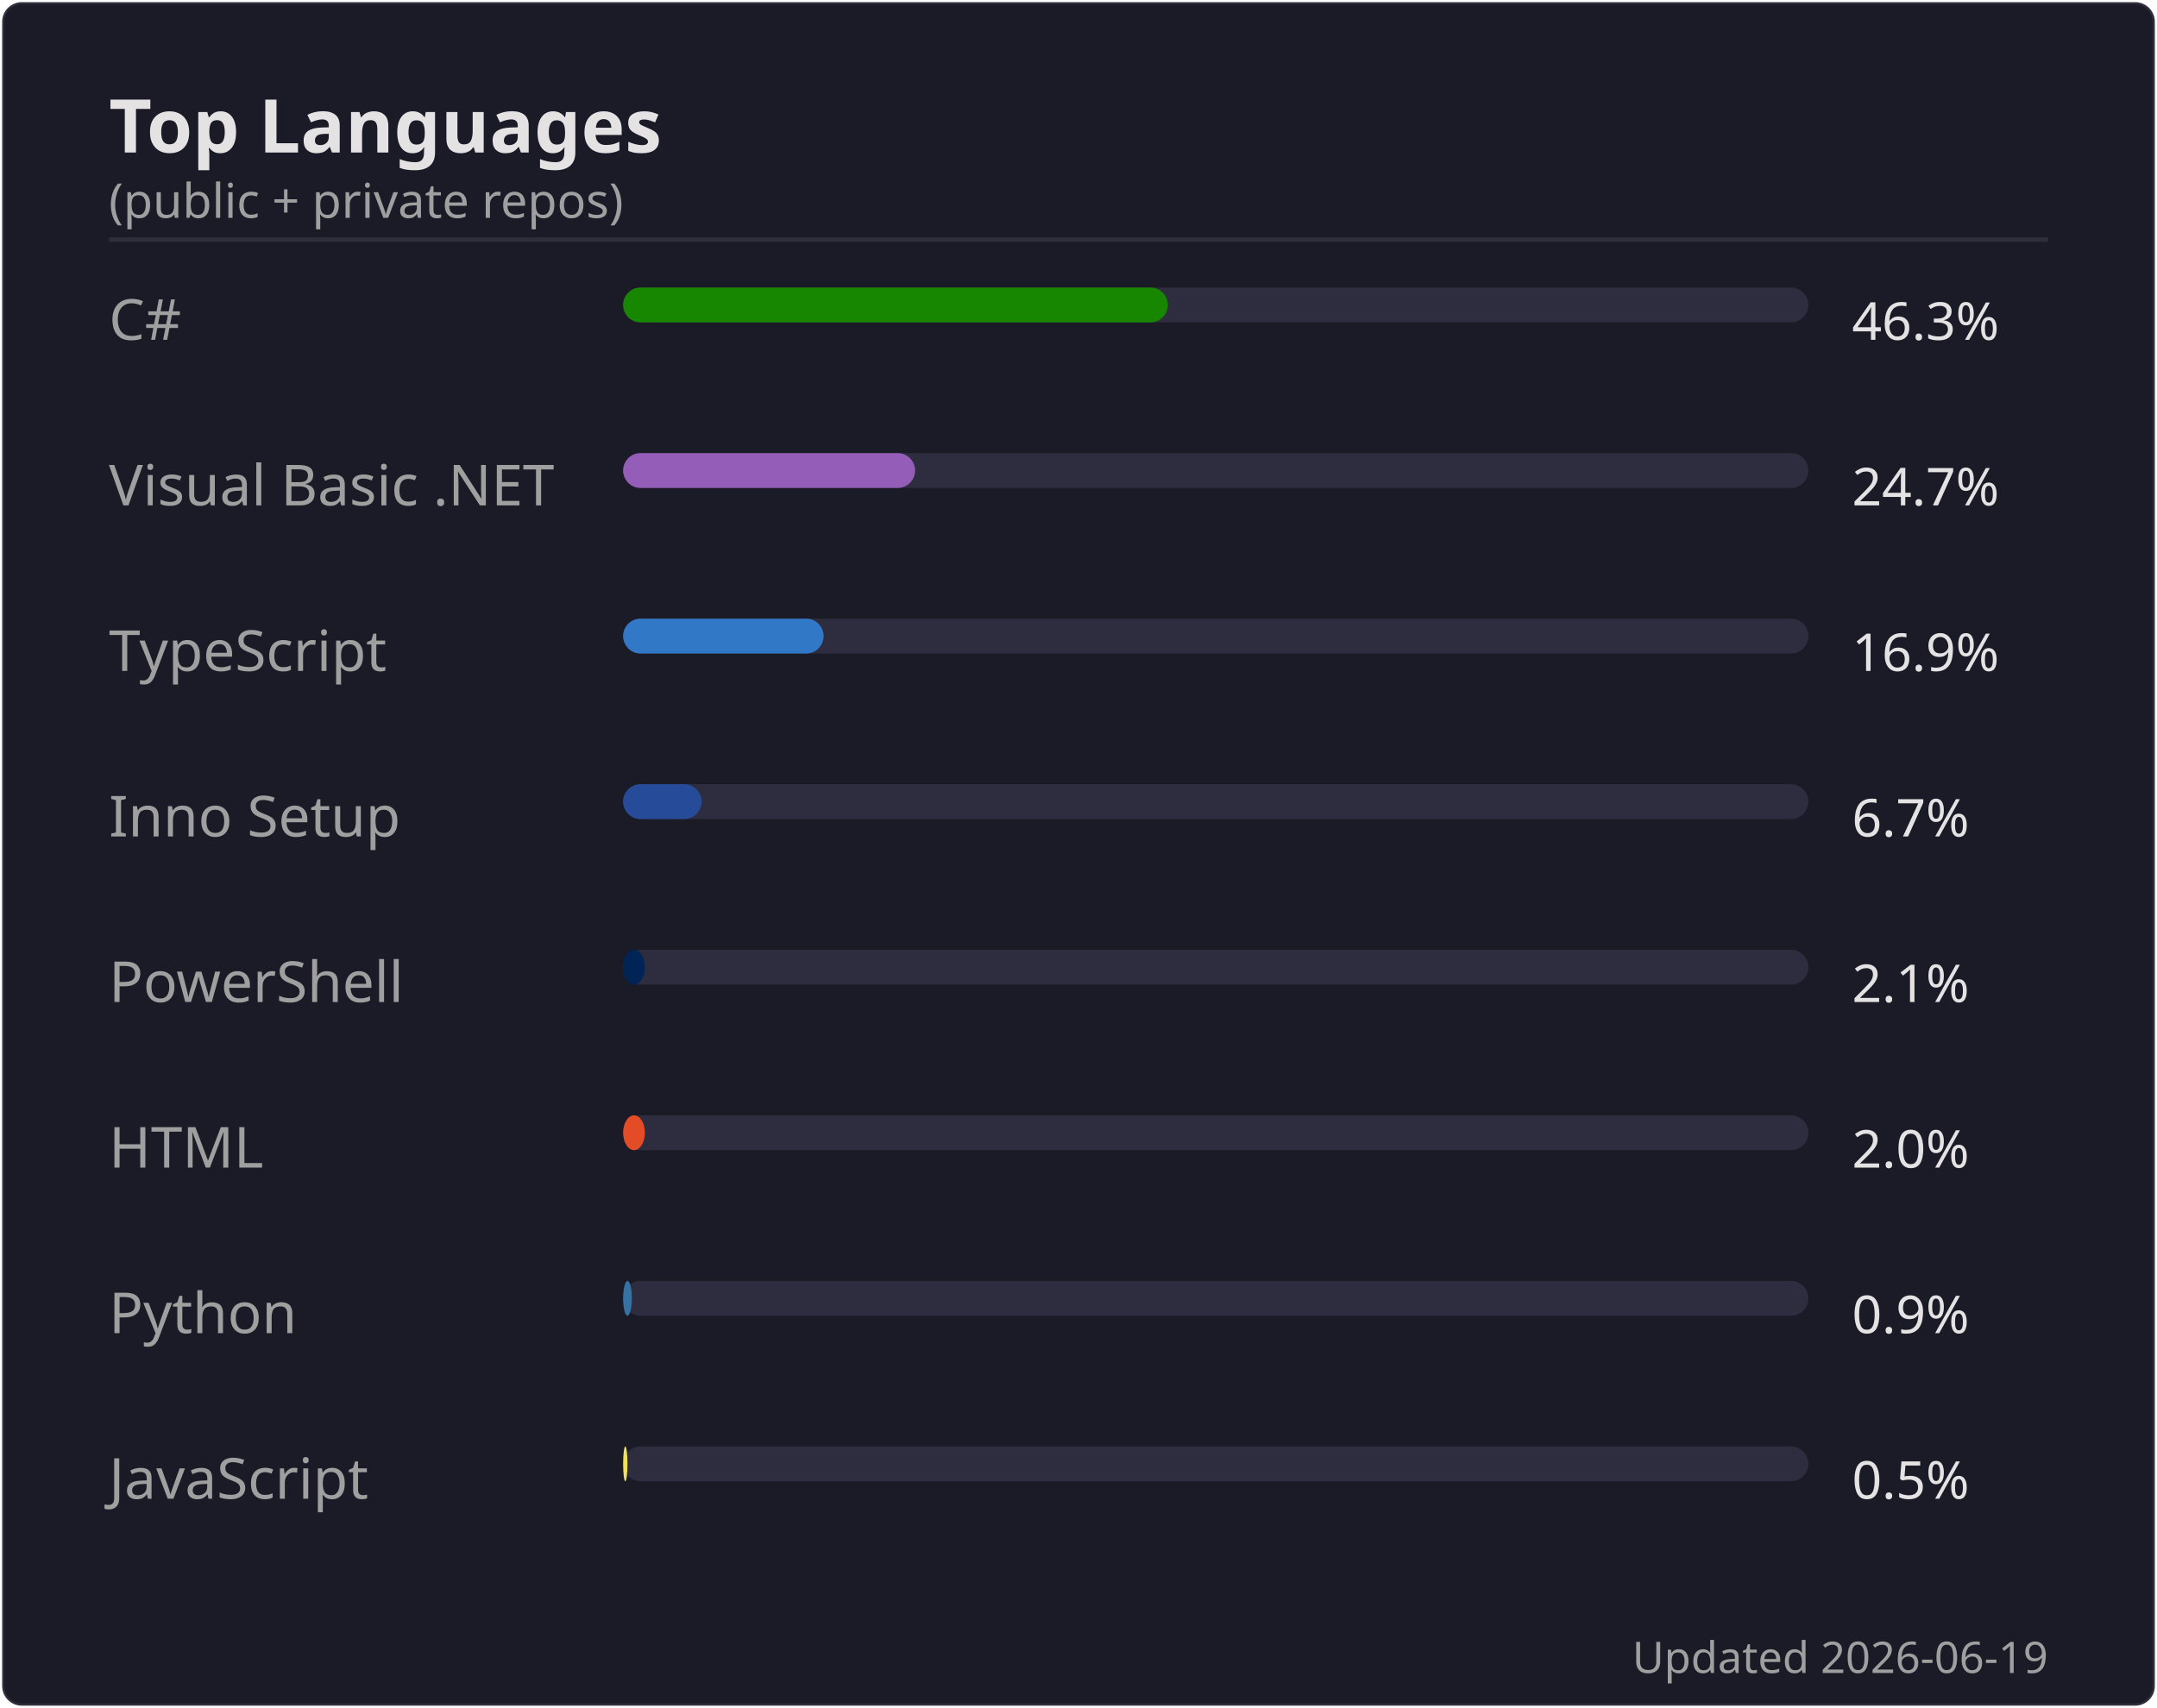
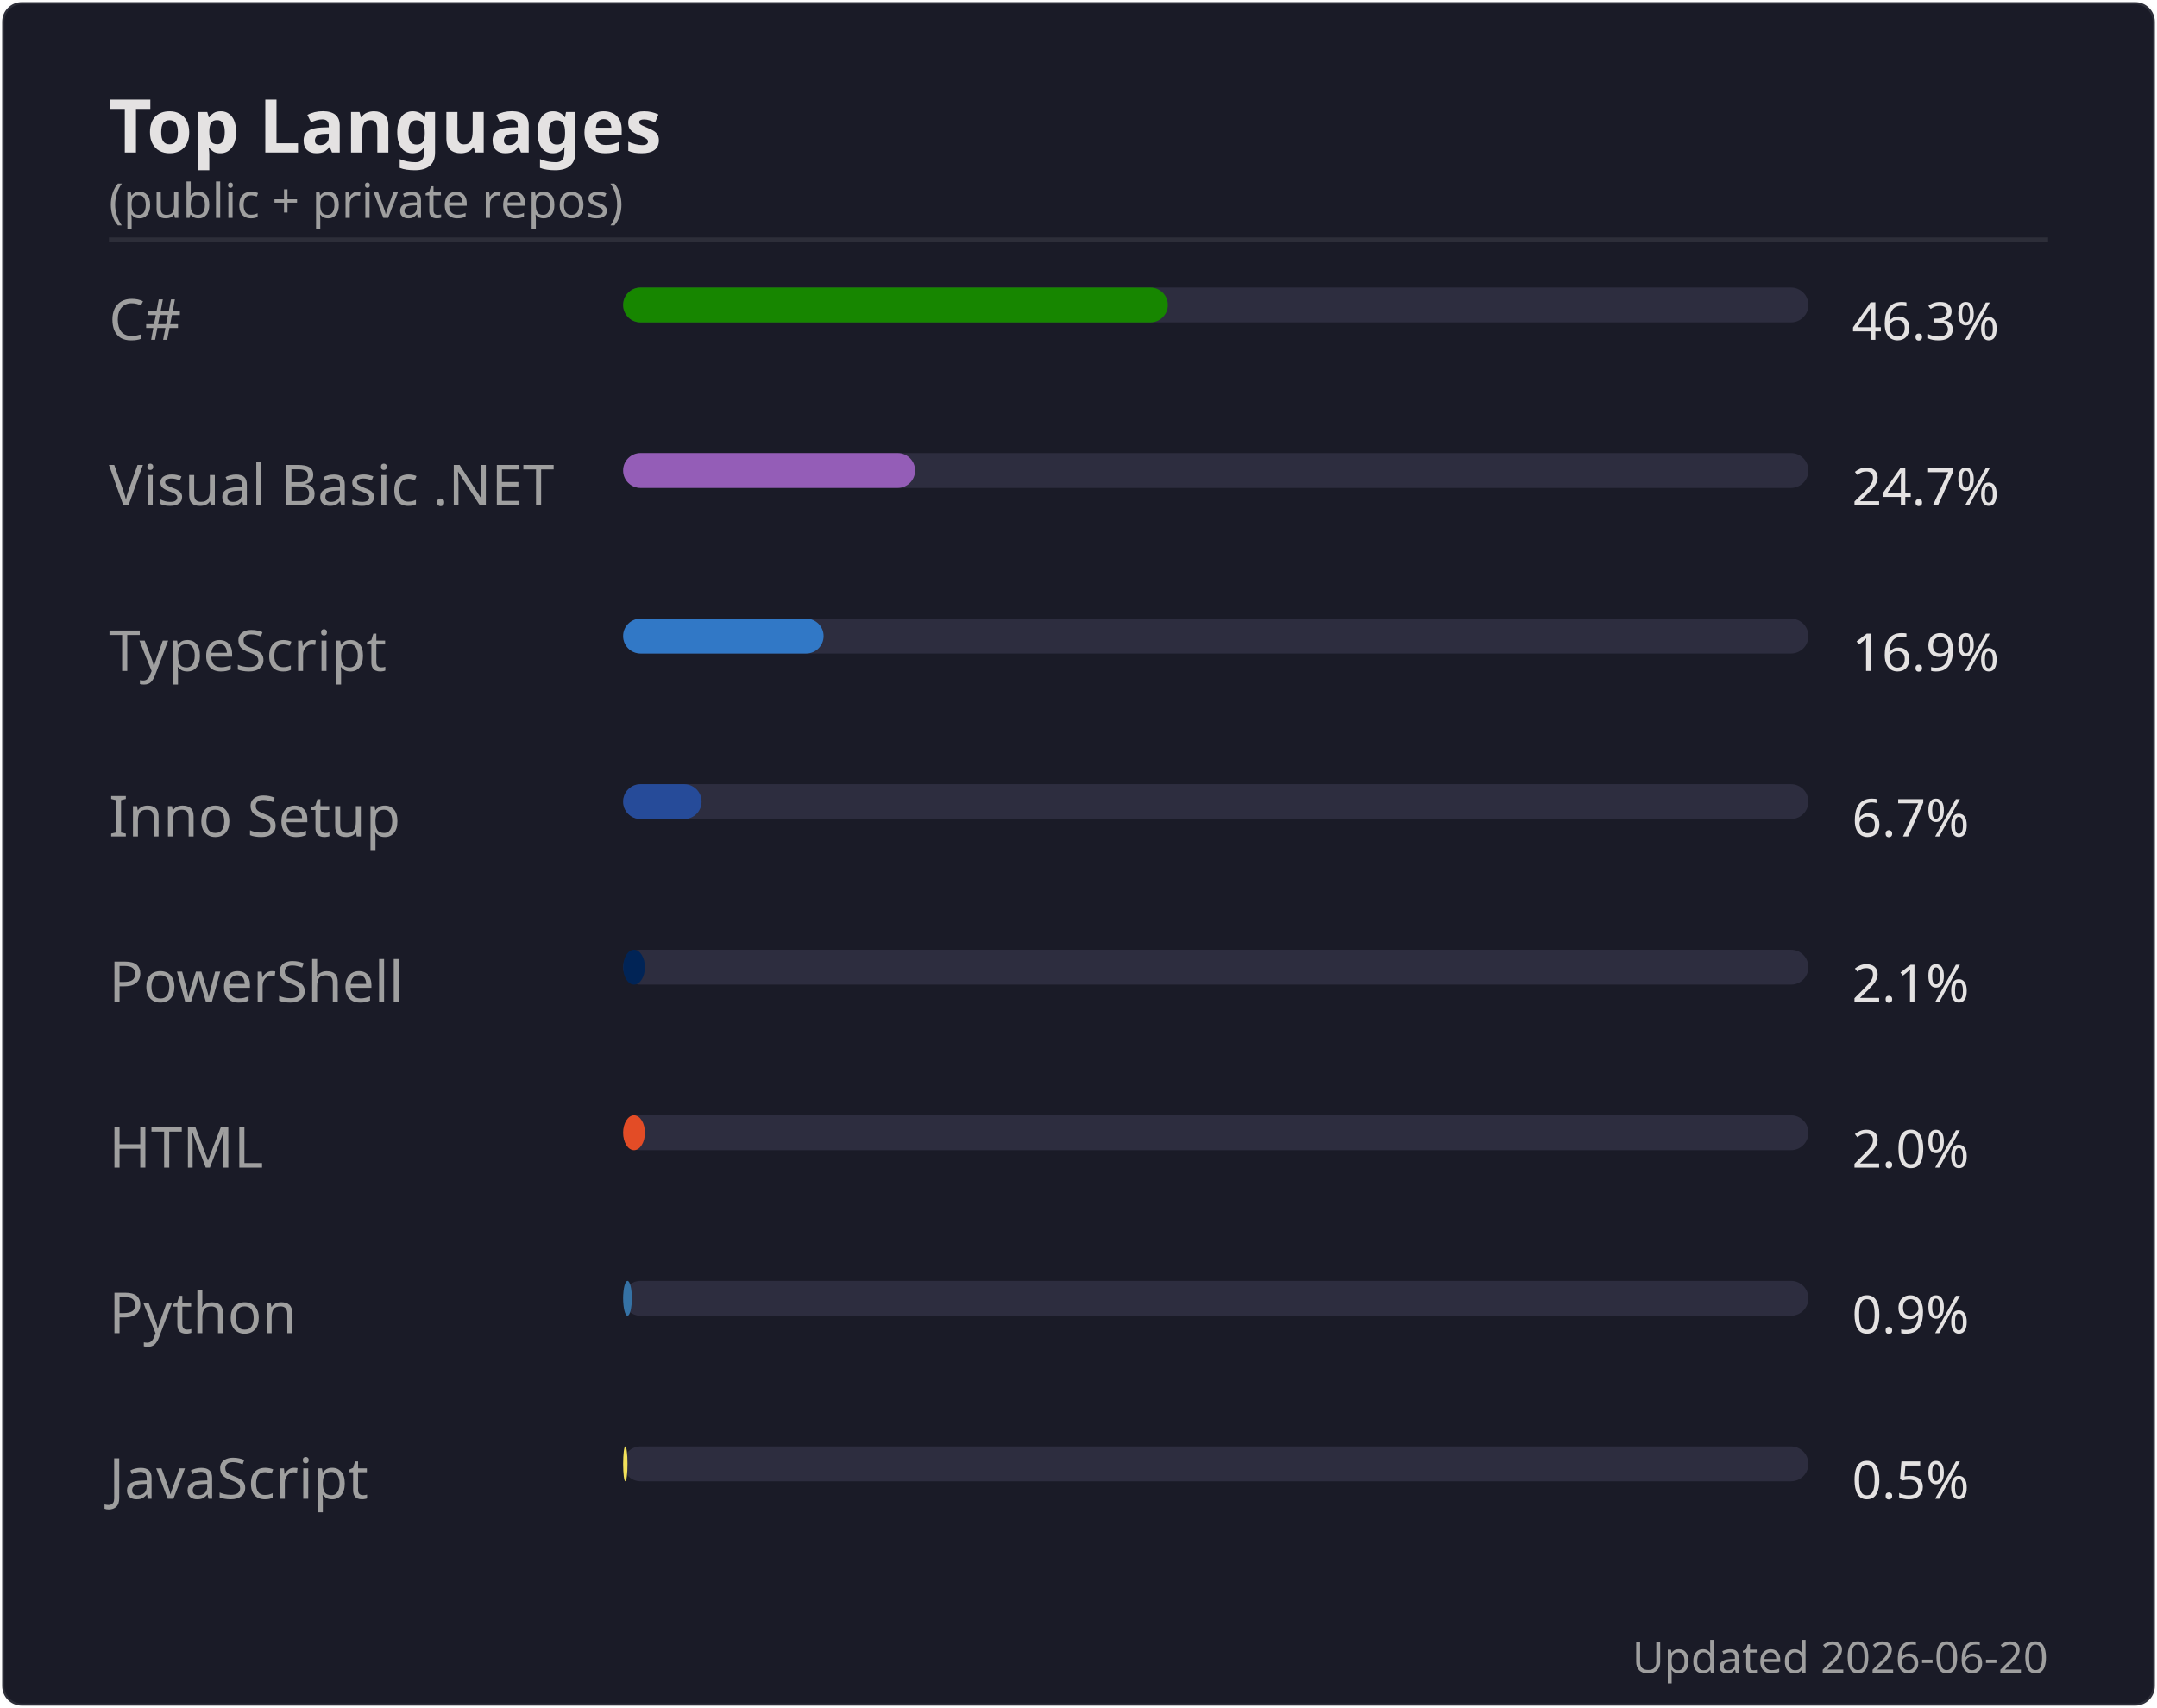
<svg xmlns="http://www.w3.org/2000/svg" width="495" height="392" viewBox="0 0 495 392">
  <rect width="494" height="391" x=".5" y=".5" rx="4.5" fill="#1a1b27" stroke="#e4e2e2" stroke-opacity=".1" />
  <text font-family="'Segoe UI', Ubuntu, 'Helvetica Neue', sans-serif" font-size="17" font-weight="600" fill="#e4e2e2" x="25" y="35" text-anchor="start">Top Languages</text>
  <text font-family="'Segoe UI', Ubuntu, 'Helvetica Neue', sans-serif" font-size="11" font-weight="400" fill="#9f9f9f" x="25" y="50" text-anchor="start">(public + private repos)</text>
  <line x1="25" x2="470" y1="55" y2="55" stroke="#e4e2e2" stroke-opacity=".1" />
  <text font-family="'Segoe UI', Ubuntu, 'Helvetica Neue', sans-serif" font-size="13" font-weight="400" fill="#9f9f9f" x="25" y="78" text-anchor="start">C#</text>
  <rect x="143" y="66" width="272" height="8" rx="4" fill="#2d2d3f" />
  <rect x="143" y="66" width="125" height="8" rx="4" fill="#178600" />
  <text font-family="'Segoe UI', Ubuntu, 'Helvetica Neue', sans-serif" font-size="12" font-weight="400" fill="#e4e2e2" x="425" y="78" text-anchor="start">46.3%</text>
  <text font-family="'Segoe UI', Ubuntu, 'Helvetica Neue', sans-serif" font-size="13" font-weight="400" fill="#9f9f9f" x="25" y="116" text-anchor="start">Visual Basic .NET</text>
  <rect x="143" y="104" width="272" height="8" rx="4" fill="#2d2d3f" />
  <rect x="143" y="104" width="67" height="8" rx="4" fill="#945db7" />
  <text font-family="'Segoe UI', Ubuntu, 'Helvetica Neue', sans-serif" font-size="12" font-weight="400" fill="#e4e2e2" x="425" y="116" text-anchor="start">24.7%</text>
  <text font-family="'Segoe UI', Ubuntu, 'Helvetica Neue', sans-serif" font-size="13" font-weight="400" fill="#9f9f9f" x="25" y="154" text-anchor="start">TypeScript</text>
  <rect x="143" y="142" width="272" height="8" rx="4" fill="#2d2d3f" />
  <rect x="143" y="142" width="46" height="8" rx="4" fill="#3178c6" />
  <text font-family="'Segoe UI', Ubuntu, 'Helvetica Neue', sans-serif" font-size="12" font-weight="400" fill="#e4e2e2" x="425" y="154" text-anchor="start">16.9%</text>
  <text font-family="'Segoe UI', Ubuntu, 'Helvetica Neue', sans-serif" font-size="13" font-weight="400" fill="#9f9f9f" x="25" y="192" text-anchor="start">Inno Setup</text>
  <rect x="143" y="180" width="272" height="8" rx="4" fill="#2d2d3f" />
  <rect x="143" y="180" width="18" height="8" rx="4" fill="#264b99" />
  <text font-family="'Segoe UI', Ubuntu, 'Helvetica Neue', sans-serif" font-size="12" font-weight="400" fill="#e4e2e2" x="425" y="192" text-anchor="start">6.7%</text>
  <text font-family="'Segoe UI', Ubuntu, 'Helvetica Neue', sans-serif" font-size="13" font-weight="400" fill="#9f9f9f" x="25" y="230" text-anchor="start">PowerShell</text>
  <rect x="143" y="218" width="272" height="8" rx="4" fill="#2d2d3f" />
  <rect x="143" y="218" width="5" height="8" rx="4" fill="#012456" />
  <text font-family="'Segoe UI', Ubuntu, 'Helvetica Neue', sans-serif" font-size="12" font-weight="400" fill="#e4e2e2" x="425" y="230" text-anchor="start">2.1%</text>
  <text font-family="'Segoe UI', Ubuntu, 'Helvetica Neue', sans-serif" font-size="13" font-weight="400" fill="#9f9f9f" x="25" y="268" text-anchor="start">HTML</text>
  <rect x="143" y="256" width="272" height="8" rx="4" fill="#2d2d3f" />
  <rect x="143" y="256" width="5" height="8" rx="4" fill="#e34c26" />
  <text font-family="'Segoe UI', Ubuntu, 'Helvetica Neue', sans-serif" font-size="12" font-weight="400" fill="#e4e2e2" x="425" y="268" text-anchor="start">2.0%</text>
  <text font-family="'Segoe UI', Ubuntu, 'Helvetica Neue', sans-serif" font-size="13" font-weight="400" fill="#9f9f9f" x="25" y="306" text-anchor="start">Python</text>
  <rect x="143" y="294" width="272" height="8" rx="4" fill="#2d2d3f" />
  <rect x="143" y="294" width="2" height="8" rx="4" fill="#3572A5" />
  <text font-family="'Segoe UI', Ubuntu, 'Helvetica Neue', sans-serif" font-size="12" font-weight="400" fill="#e4e2e2" x="425" y="306" text-anchor="start">0.9%</text>
  <text font-family="'Segoe UI', Ubuntu, 'Helvetica Neue', sans-serif" font-size="13" font-weight="400" fill="#9f9f9f" x="25" y="344" text-anchor="start">JavaScript</text>
  <rect x="143" y="332" width="272" height="8" rx="4" fill="#2d2d3f" />
  <rect x="143" y="332" width="1" height="8" rx="4" fill="#f1e05a" />
  <text font-family="'Segoe UI', Ubuntu, 'Helvetica Neue', sans-serif" font-size="12" font-weight="400" fill="#e4e2e2" x="425" y="344" text-anchor="start">0.5%</text>
-   <text font-family="'Segoe UI', Ubuntu, 'Helvetica Neue', sans-serif" font-size="10" font-weight="400" fill="#9f9f9f" x="470" y="384" text-anchor="end">Updated 2026-06-19</text>
+   <text font-family="'Segoe UI', Ubuntu, 'Helvetica Neue', sans-serif" font-size="10" font-weight="400" fill="#9f9f9f" x="470" y="384" text-anchor="end">Updated 2026-06-20</text>
</svg>
